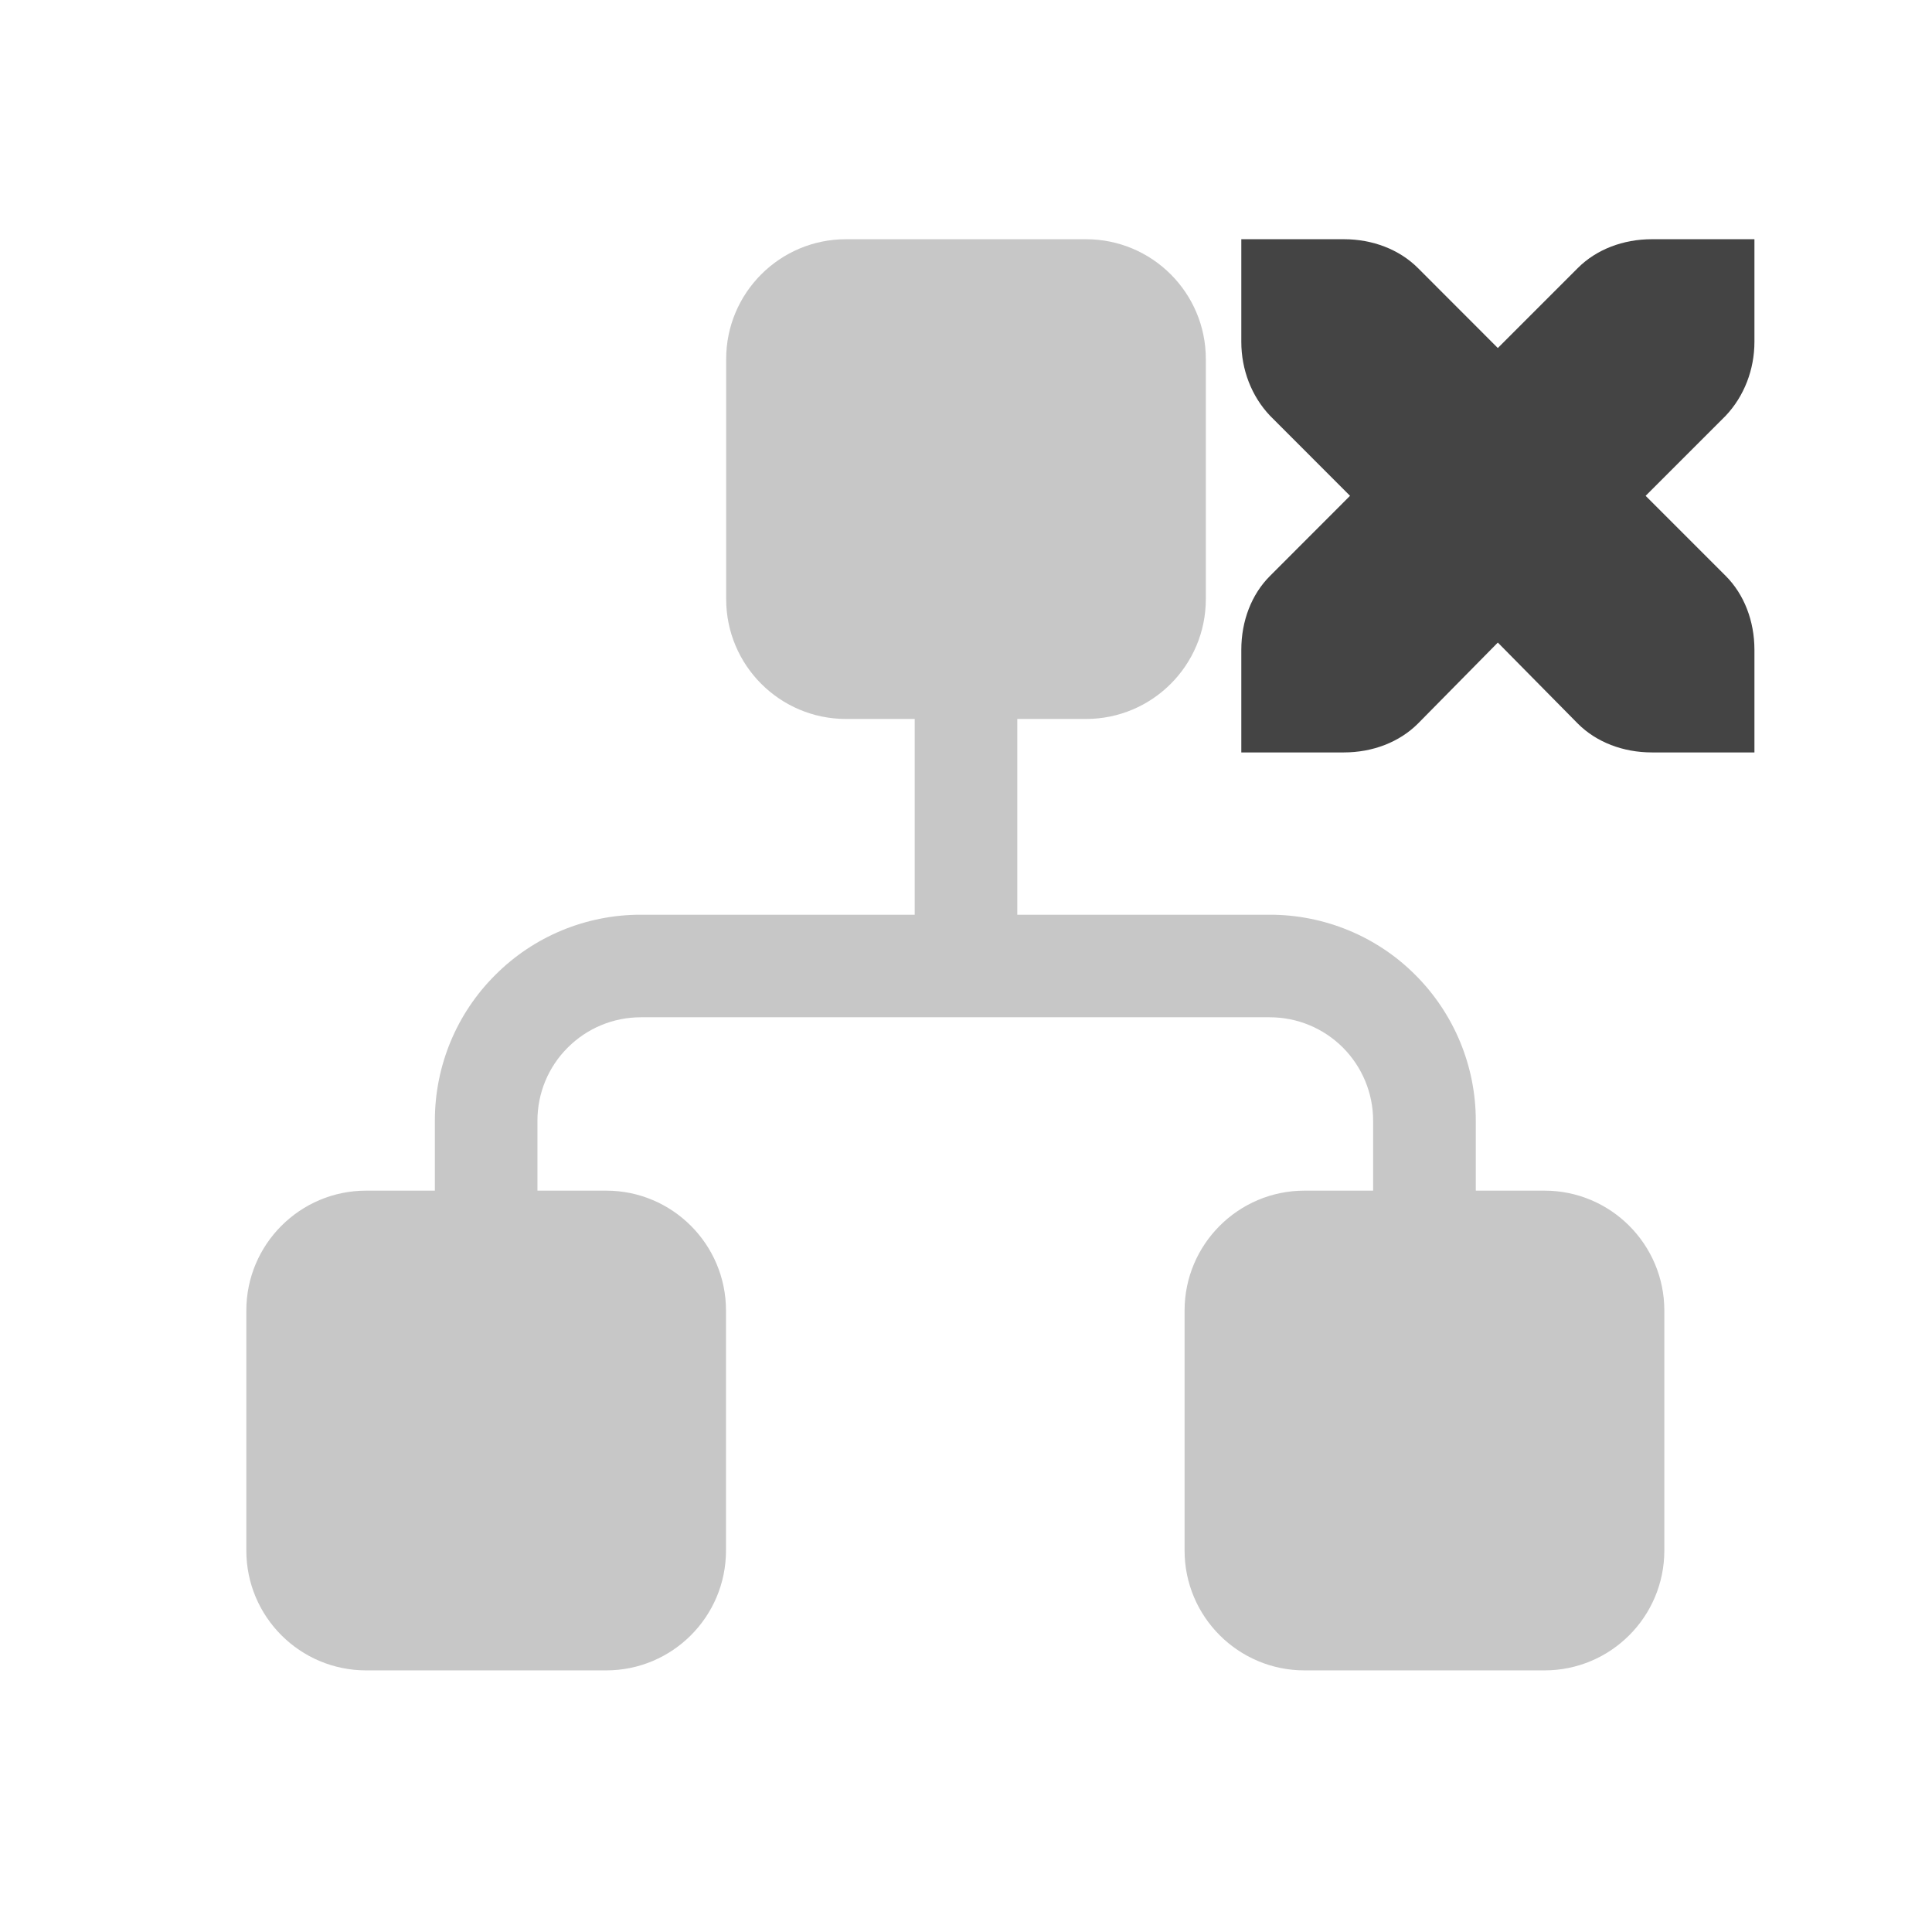
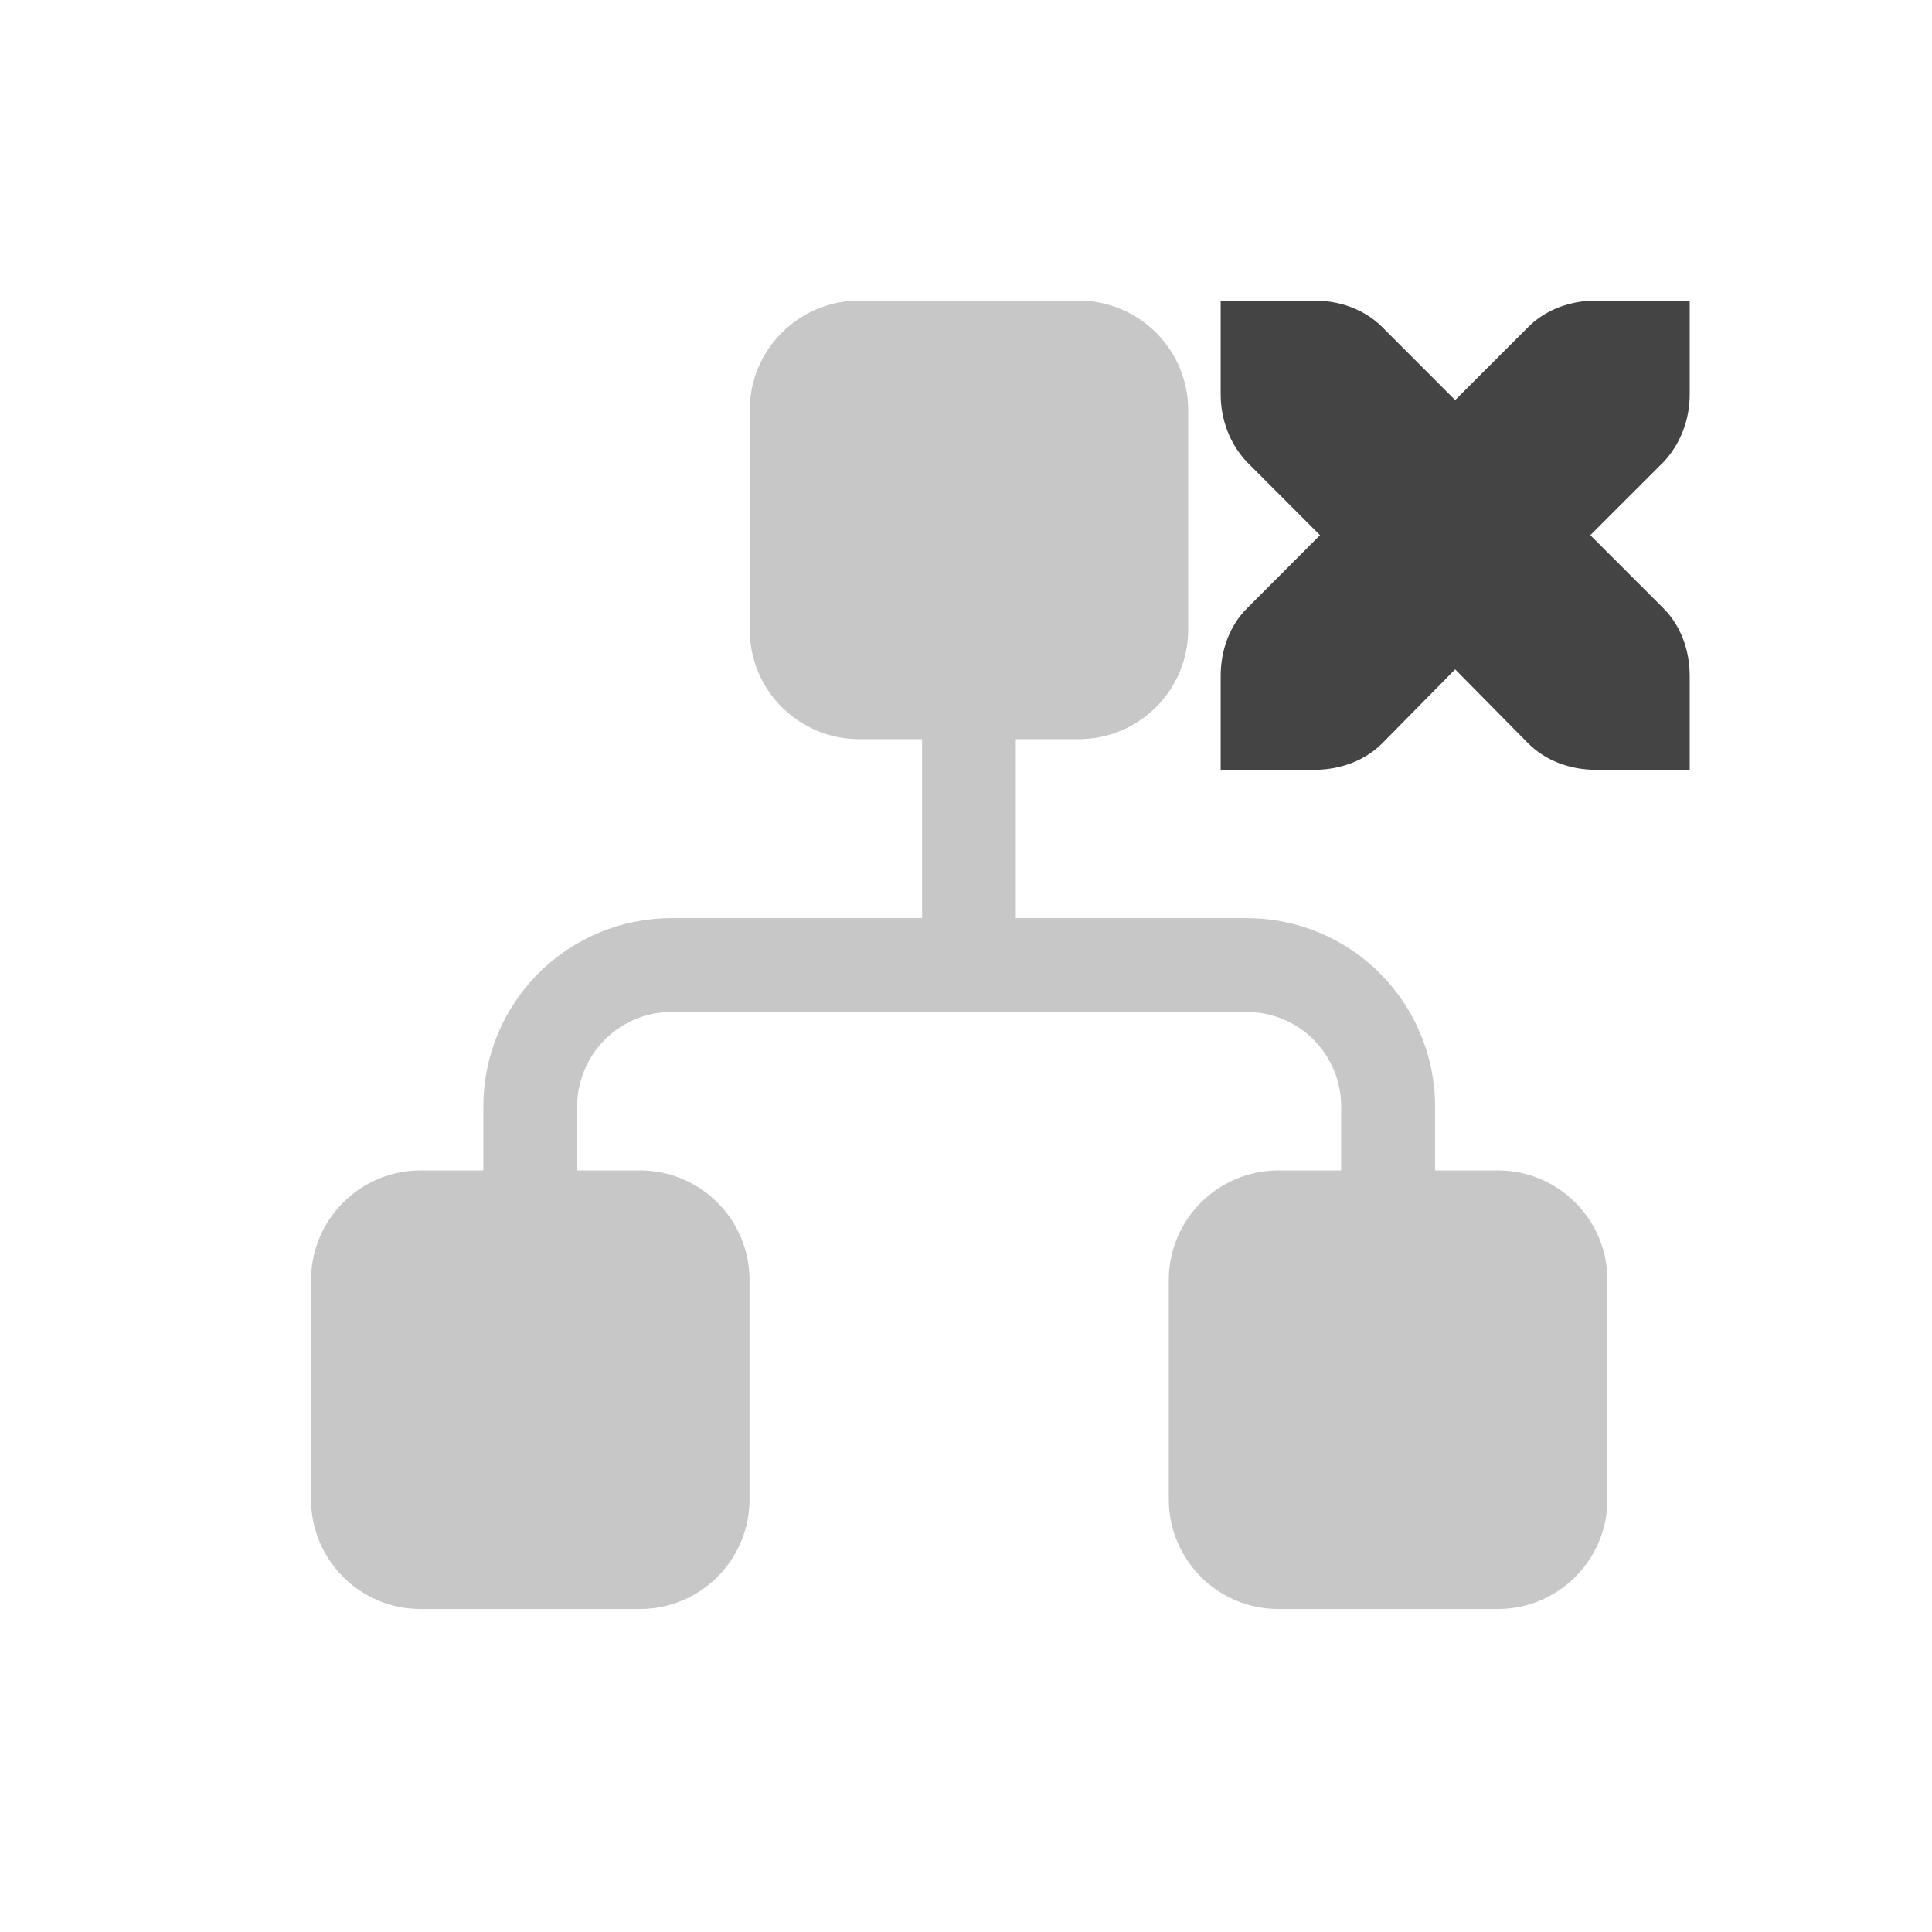
<svg xmlns="http://www.w3.org/2000/svg" style="fill-rule:evenodd;clip-rule:evenodd;stroke-linejoin:round;stroke-miterlimit:2" width="100%" height="100%" version="1.1" viewBox="0 0 22 22" xml:space="preserve">
  <defs>
    <style id="current-color-scheme" type="text/css">
   .ColorScheme-Text { color:#444444; } .ColorScheme-Highlight { color:#4285f4; } .ColorScheme-NeutralText { color:#ff9800; } .ColorScheme-PositiveText { color:#4caf50; } .ColorScheme-NegativeText { color:#f44336; }
  </style>
  </defs>
-   <path style="fill:currentColor;" class="ColorScheme-Text" d="M14.135,2.724l-0,1.169c-0,0.315 0.116,0.619 0.327,0.841l0.911,0.912l-0.911,0.912c-0.211,0.21 -0.327,0.514 -0.327,0.841l-0,1.169l1.168,-0c0.328,-0 0.631,-0.117 0.842,-0.327l0.911,-0.924l0.912,0.924c0.21,0.21 0.514,0.327 0.842,0.327l1.168,-0l0,-1.169c0,-0.327 -0.117,-0.631 -0.327,-0.841l-0.912,-0.912l0.912,-0.912c0.21,-0.222 0.327,-0.526 0.327,-0.841l0,-1.169l-1.168,0c-0.328,0 -0.632,0.117 -0.842,0.327l-0.912,0.912l-0.911,-0.912c-0.211,-0.21 -0.514,-0.327 -0.842,-0.327l-1.168,0Z" />
-   <path style="fill:currentColor;fill-opacity:0.3;" class="ColorScheme-Text" d="M4.952,13.558l-0,-0.798c-0,-0.622 0.246,-1.218 0.687,-1.657c0.439,-0.441 1.035,-0.687 1.657,-0.687l3.12,-0l-0,-2.229l-0.782,-0c-0.754,-0 -1.365,-0.611 -1.365,-1.365l-0,-2.733c-0,-0.754 0.611,-1.365 1.365,-1.365l2.732,0c0.754,0 1.365,0.611 1.365,1.365l0,2.733c0,0.754 -0.611,1.365 -1.365,1.365l-0.782,-0l0,2.229l2.876,-0c0.621,-0 1.219,0.246 1.658,0.687c0.439,0.439 0.687,1.035 0.687,1.657l0,0.798l0.782,0c0.754,0 1.365,0.612 1.365,1.365l0,2.733c0,0.754 -0.611,1.365 -1.365,1.365l-2.732,0c-0.754,0 -1.366,-0.611 -1.366,-1.365l0,-2.733c0,-0.753 0.612,-1.365 1.366,-1.365l0.781,0l0,-0.798c0,-0.312 -0.125,-0.611 -0.344,-0.831c-0.221,-0.221 -0.52,-0.345 -0.832,-0.345l-7.164,0c-0.312,0 -0.61,0.124 -0.831,0.345c-0.221,0.22 -0.345,0.519 -0.345,0.831l0,0.798l0.782,0c0.754,0 1.365,0.612 1.365,1.365l0,2.733c0,0.754 -0.611,1.365 -1.365,1.365l-2.732,0c-0.754,0 -1.365,-0.611 -1.365,-1.365l-0,-2.733c-0,-0.753 0.611,-1.365 1.365,-1.365l0.782,0Z" />
+   <path style="fill:currentColor;" class="ColorScheme-Text" d="M13.9,3.423l-0,1.069c-0,0.288 0.106,0.566 0.299,0.769l0.832,0.833l-0.832,0.834c-0.193,0.192 -0.299,0.47 -0.299,0.769l-0,1.069l1.067,-0c0.3,-0 0.577,-0.107 0.77,-0.299l0.833,-0.845l0.834,0.845c0.192,0.192 0.47,0.299 0.77,0.299l1.067,-0l0,-1.069c0,-0.299 -0.106,-0.577 -0.298,-0.769l-0.834,-0.834l0.834,-0.833c0.192,-0.203 0.298,-0.481 0.298,-0.769l0,-1.069l-1.067,-0c-0.3,-0 -0.578,0.107 -0.77,0.299l-0.834,0.834l-0.833,-0.834c-0.193,-0.192 -0.47,-0.299 -0.77,-0.299l-1.067,-0Z" />
+   <path style="fill:currentColor;fill-opacity:0.3" class="ColorScheme-Text" d="M5.504,13.328l0,-0.73c0,-0.569 0.225,-1.113 0.628,-1.515c0.402,-0.403 0.947,-0.628 1.515,-0.628l2.853,0l-0,-2.038l-0.715,0c-0.69,0 -1.248,-0.558 -1.248,-1.248l-0,-2.498c-0,-0.689 0.558,-1.248 1.248,-1.248l2.497,-0c0.69,-0 1.248,0.559 1.248,1.248l0,2.498c0,0.69 -0.558,1.248 -1.248,1.248l-0.715,0l0,2.038l2.63,0c0.568,0 1.114,0.225 1.516,0.628c0.401,0.402 0.628,0.946 0.628,1.515l-0,0.73l0.715,-0c0.689,-0 1.248,0.559 1.248,1.248l-0,2.498c-0,0.689 -0.559,1.248 -1.248,1.248l-2.498,0c-0.689,0 -1.249,-0.559 -1.249,-1.248l0,-2.498c0,-0.689 0.56,-1.248 1.249,-1.248l0.714,-0l-0,-0.73c-0,-0.285 -0.114,-0.558 -0.315,-0.76c-0.202,-0.202 -0.475,-0.315 -0.76,-0.315l-6.55,-0c-0.285,-0 -0.557,0.113 -0.759,0.315c-0.202,0.202 -0.316,0.475 -0.316,0.76l0,0.73l0.715,-0c0.689,-0 1.248,0.559 1.248,1.248l0,2.498c0,0.689 -0.559,1.248 -1.248,1.248l-2.498,0c-0.689,0 -1.247,-0.559 -1.247,-1.248l-0,-2.498c-0,-0.689 0.558,-1.248 1.247,-1.248l0.715,-0Z" />
</svg>
